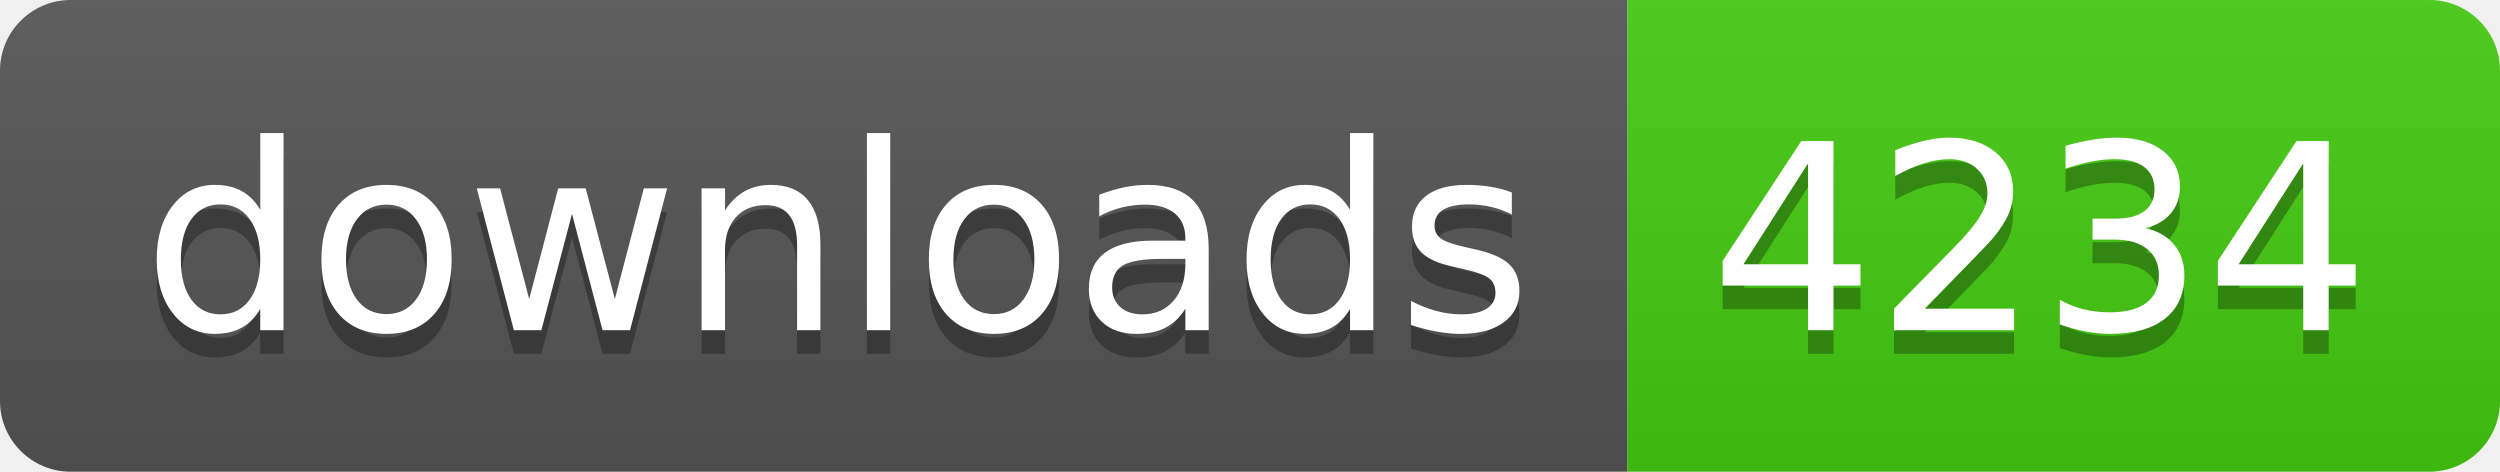
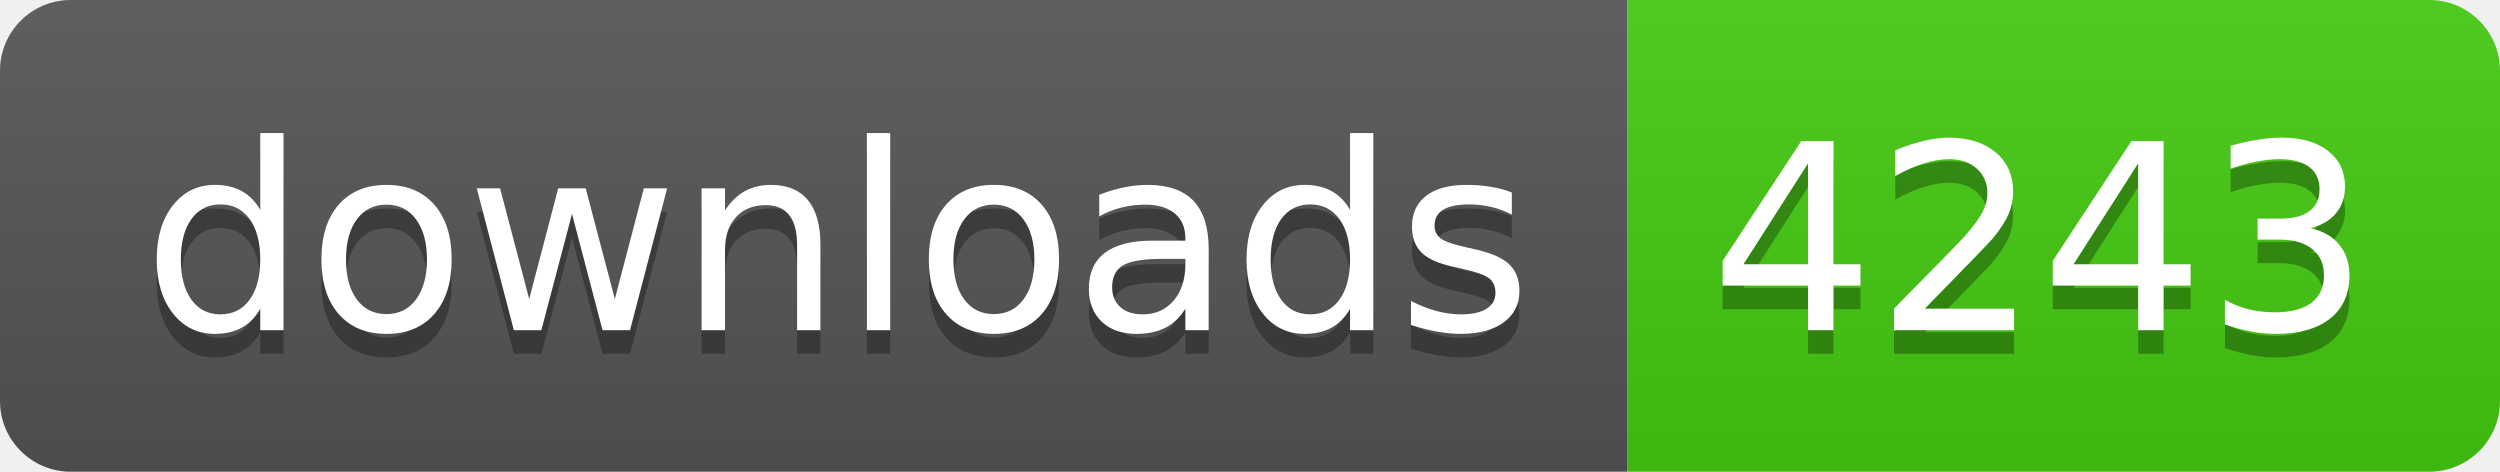
- <svg xmlns="http://www.w3.org/2000/svg" width="106" height="20" role="img" aria-label="downloads: 4234">
+ <svg xmlns="http://www.w3.org/2000/svg" width="106" height="20" role="img" aria-label="downloads: 4243">
  <linearGradient id="s" x2="0" y2="100%">
    <stop offset="0" stop-color="#bbb" stop-opacity=".1" />
    <stop offset="1" stop-opacity=".1" />
  </linearGradient>
  <clipPath id="r">
    <rect width="106" height="20" rx="3" fill="#fff" />
  </clipPath>
  <g clip-path="url(#r)">
    <rect width="69" height="20" fill="#555" />
    <rect x="69" width="37" height="20" fill="#4c1" />
    <rect width="106" height="20" fill="url(#s)" />
  </g>
  <g fill="#fff" text-anchor="middle" font-family="Verdana,Geneva,DejaVu Sans,sans-serif" text-rendering="geometricPrecision" font-size="110">
    <text aria-hidden="true" x="355" y="150" fill="#010101" fill-opacity=".3" transform="scale(.1)" textLength="590">downloads</text>
    <text x="355" y="140" transform="scale(.1)" fill="#fff" textLength="590">downloads</text>
-     <text aria-hidden="true" x="865" y="150" fill="#010101" fill-opacity=".3" transform="scale(.1)" textLength="270">4234</text>
-     <text x="865" y="140" transform="scale(.1)" fill="#fff" textLength="270">4234</text>
+     <text aria-hidden="true" x="865" y="150" fill="#010101" fill-opacity=".3" transform="scale(.1)" textLength="270">4243</text>
+     <text x="865" y="140" transform="scale(.1)" fill="#fff" textLength="270">4243</text>
  </g>
</svg>
